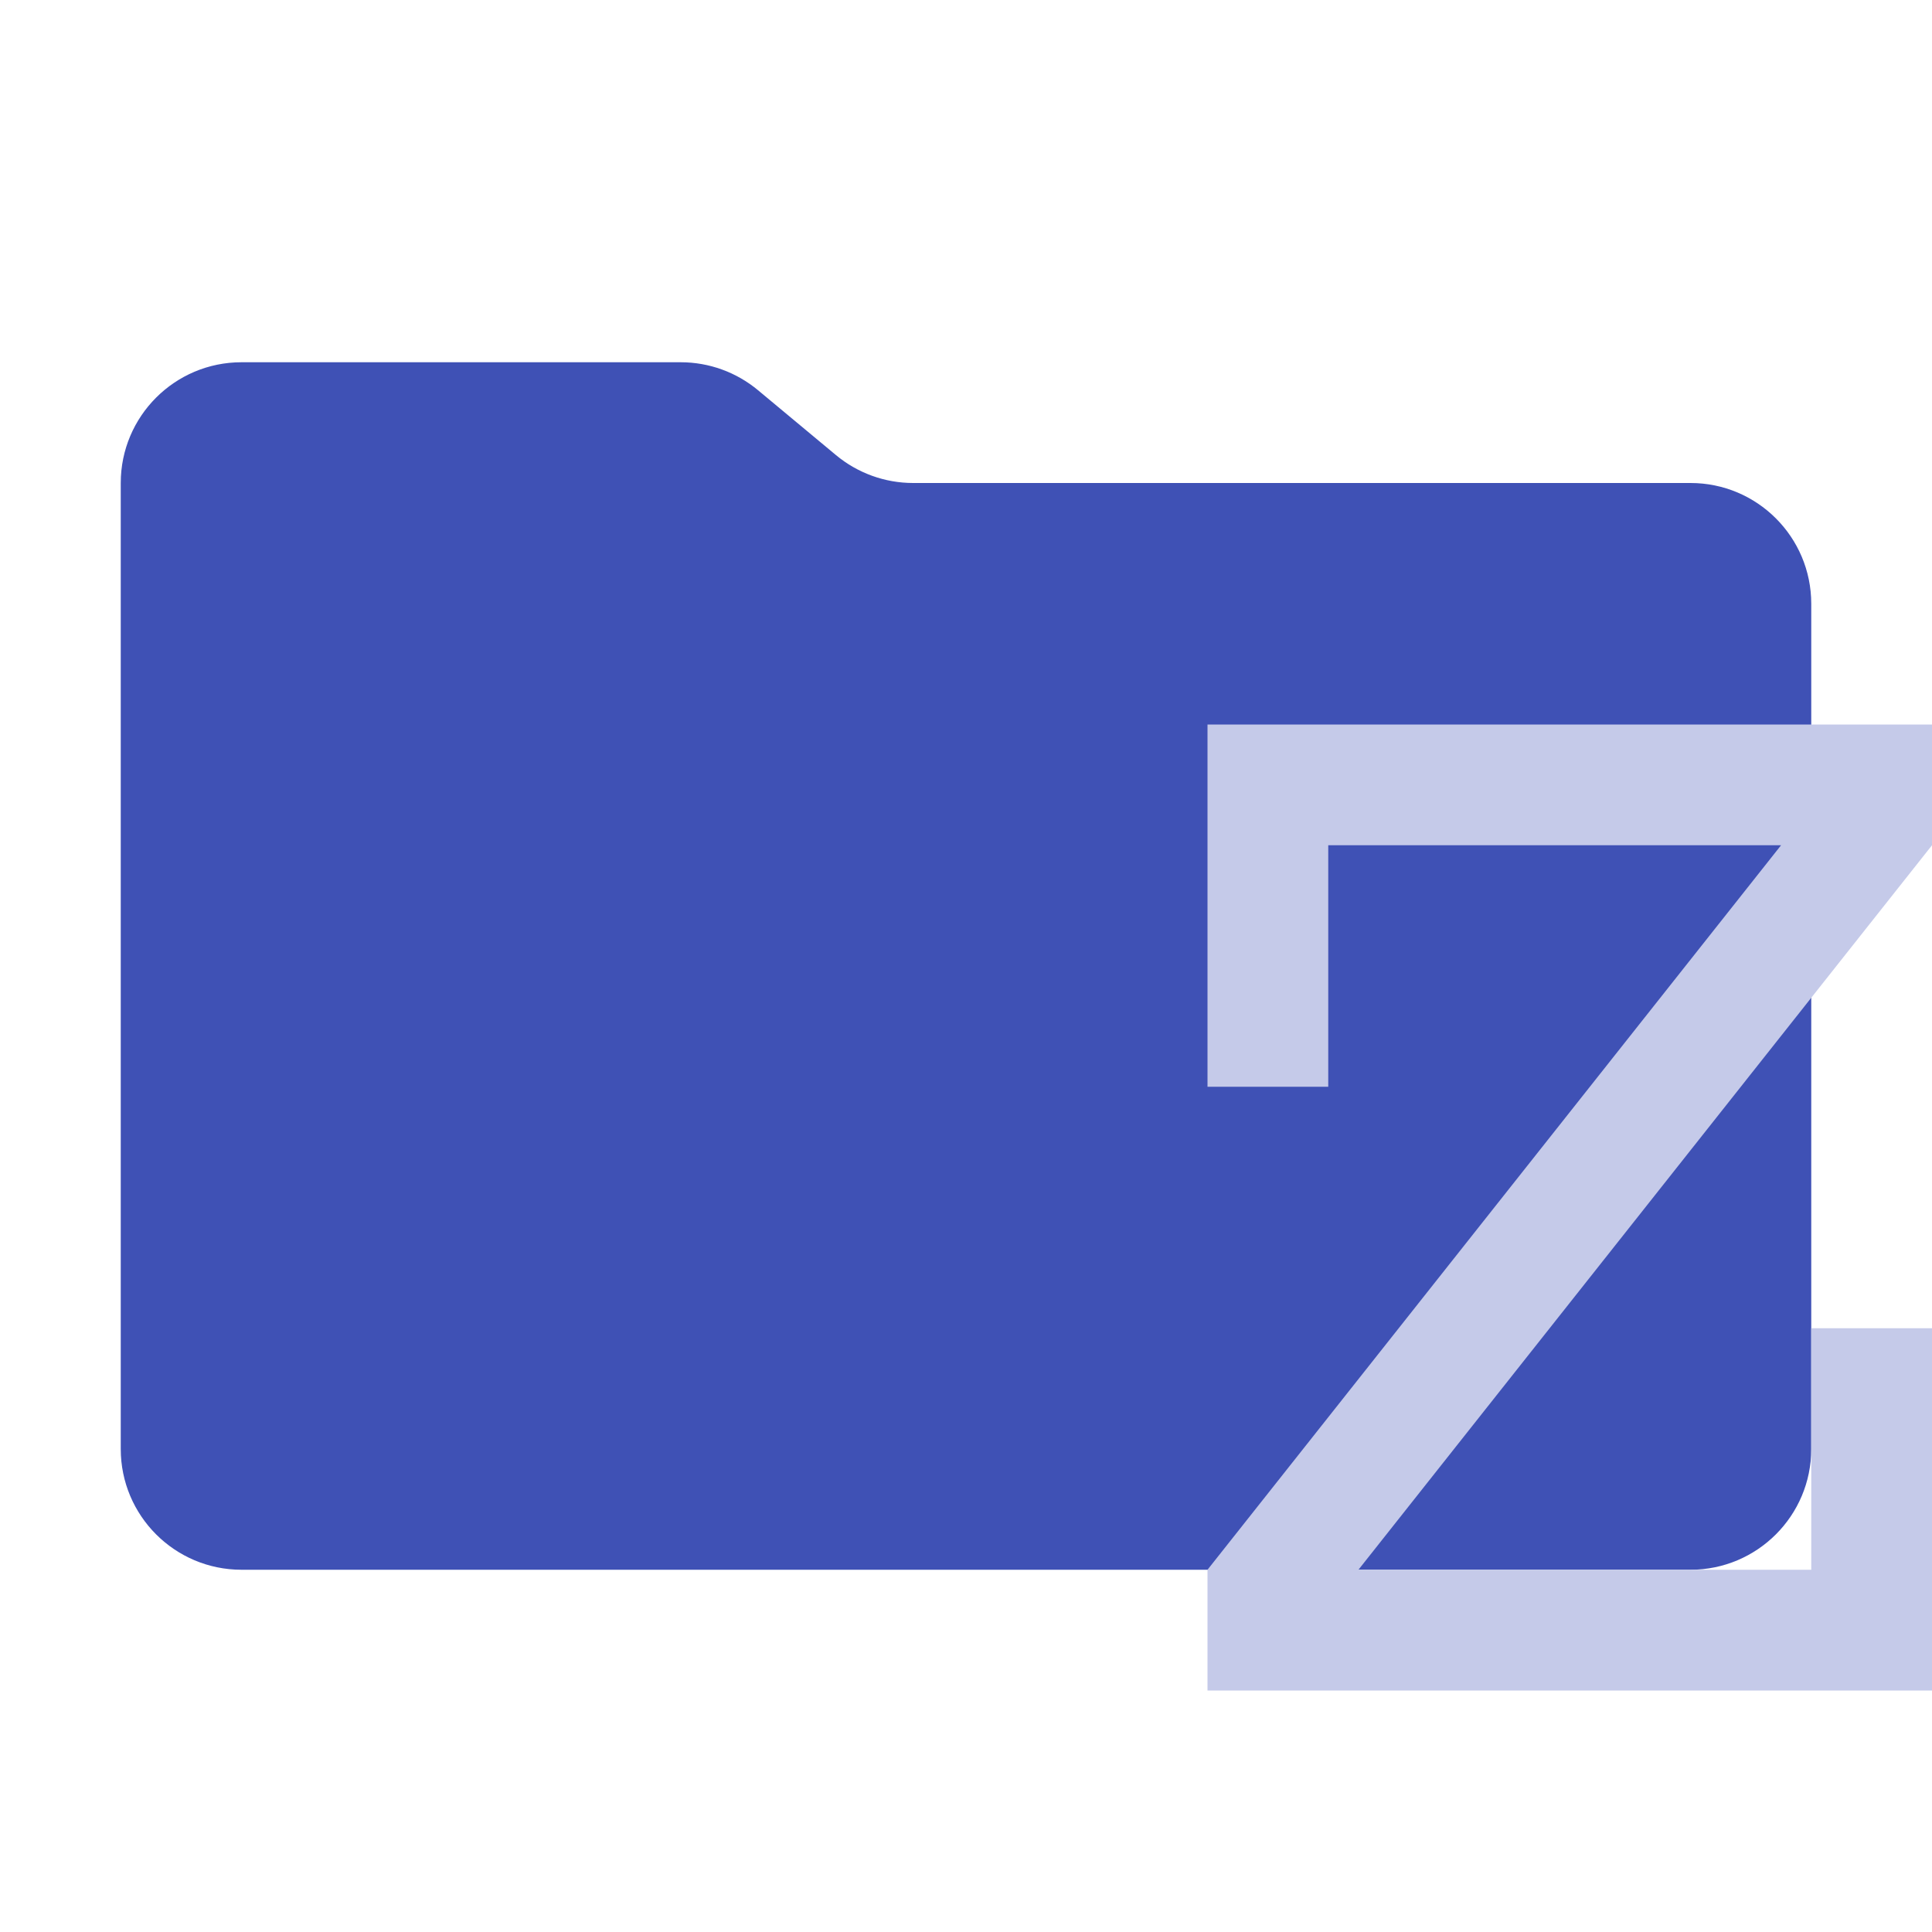
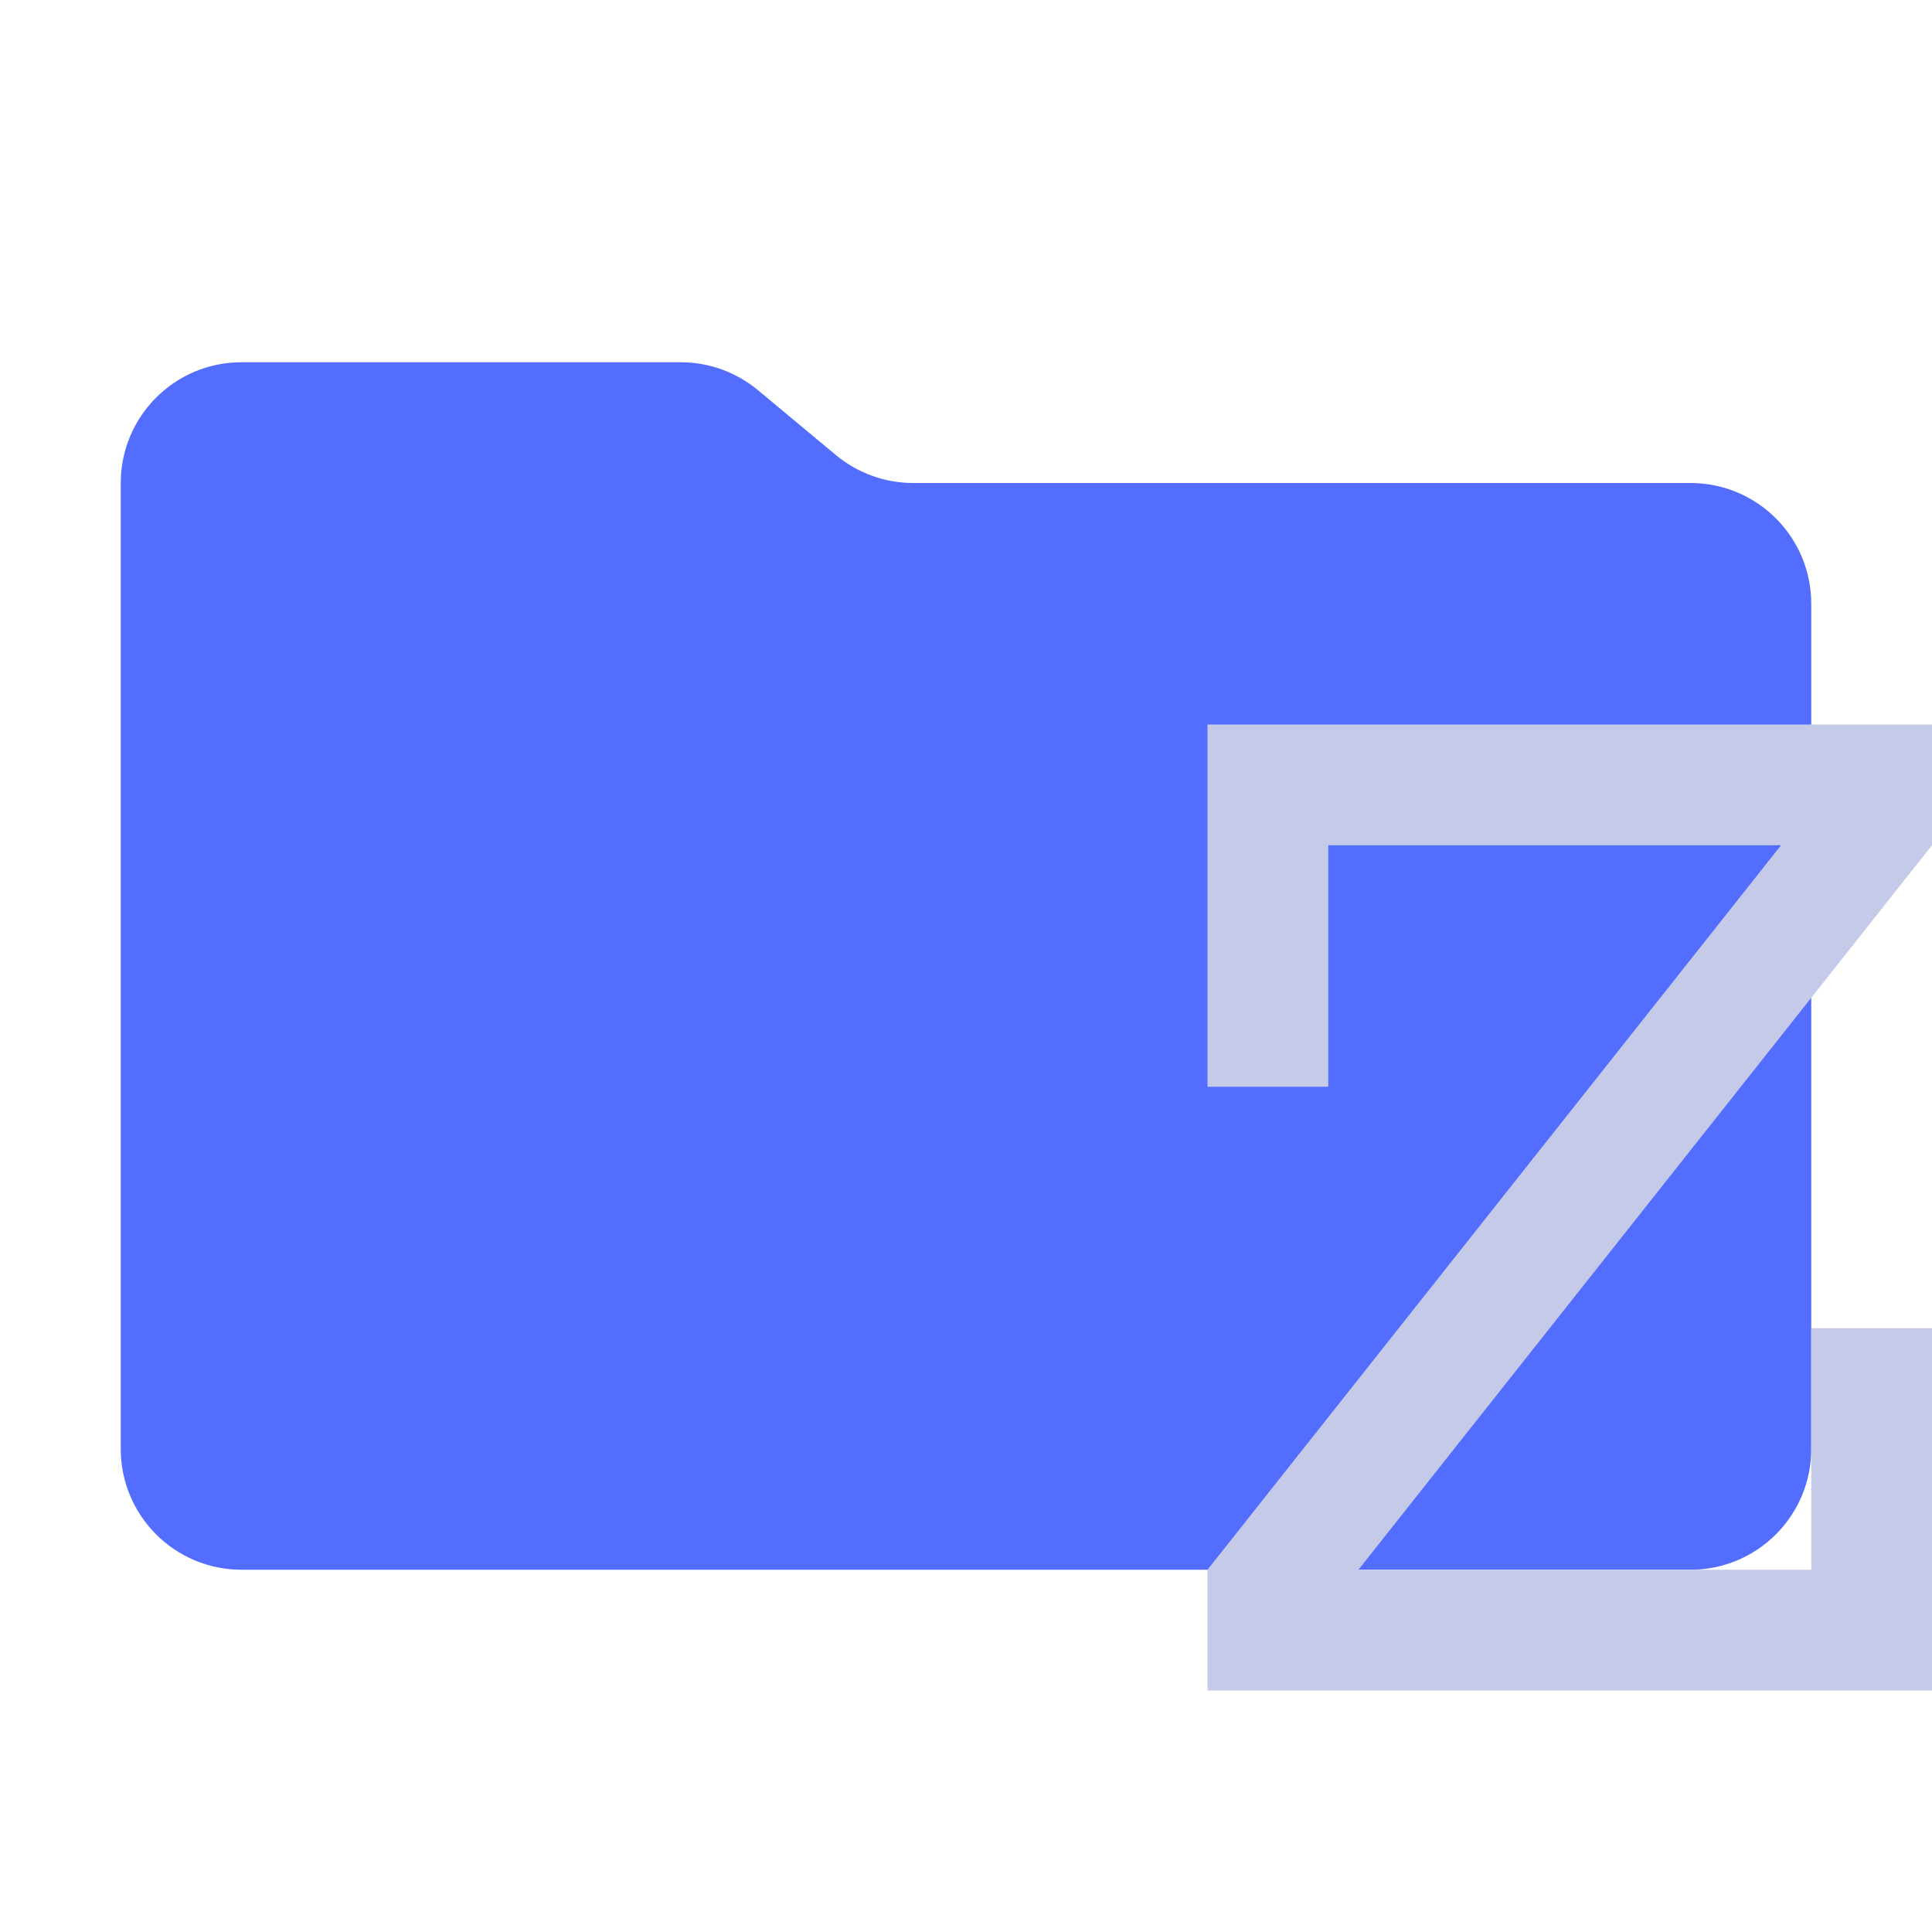
<svg xmlns="http://www.w3.org/2000/svg" viewBox="0 0 16 16">
-   <path fill="#3F51B5" d="m6.922 3.768-.644-.536A1 1 0 0 0 5.638 3H2a1 1 0 0 0-1 1v8a1 1 0 0 0 1 1h12a1 1 0 0 0 1-1V5a1 1 0 0 0-1-1H7.562a1 1 0 0 1-.64-.232" />
+   <path fill="#536DFE" d="m6.922 3.768-.644-.536A1 1 0 0 0 5.638 3H2a1 1 0 0 0-1 1v8a1 1 0 0 0 1 1h12a1 1 0 0 0 1-1V5a1 1 0 0 0-1-1H7.562a1 1 0 0 1-.64-.232" />
  <path fill="#C5CAE9" d="m 10,9 v -3 h 6 v 1 l -4.75,6 h 3.75 v -2 h 1 v 3 h -6 v -1 l 4.75,-6 h -3.75 v 2 h -1 z" />
</svg>
